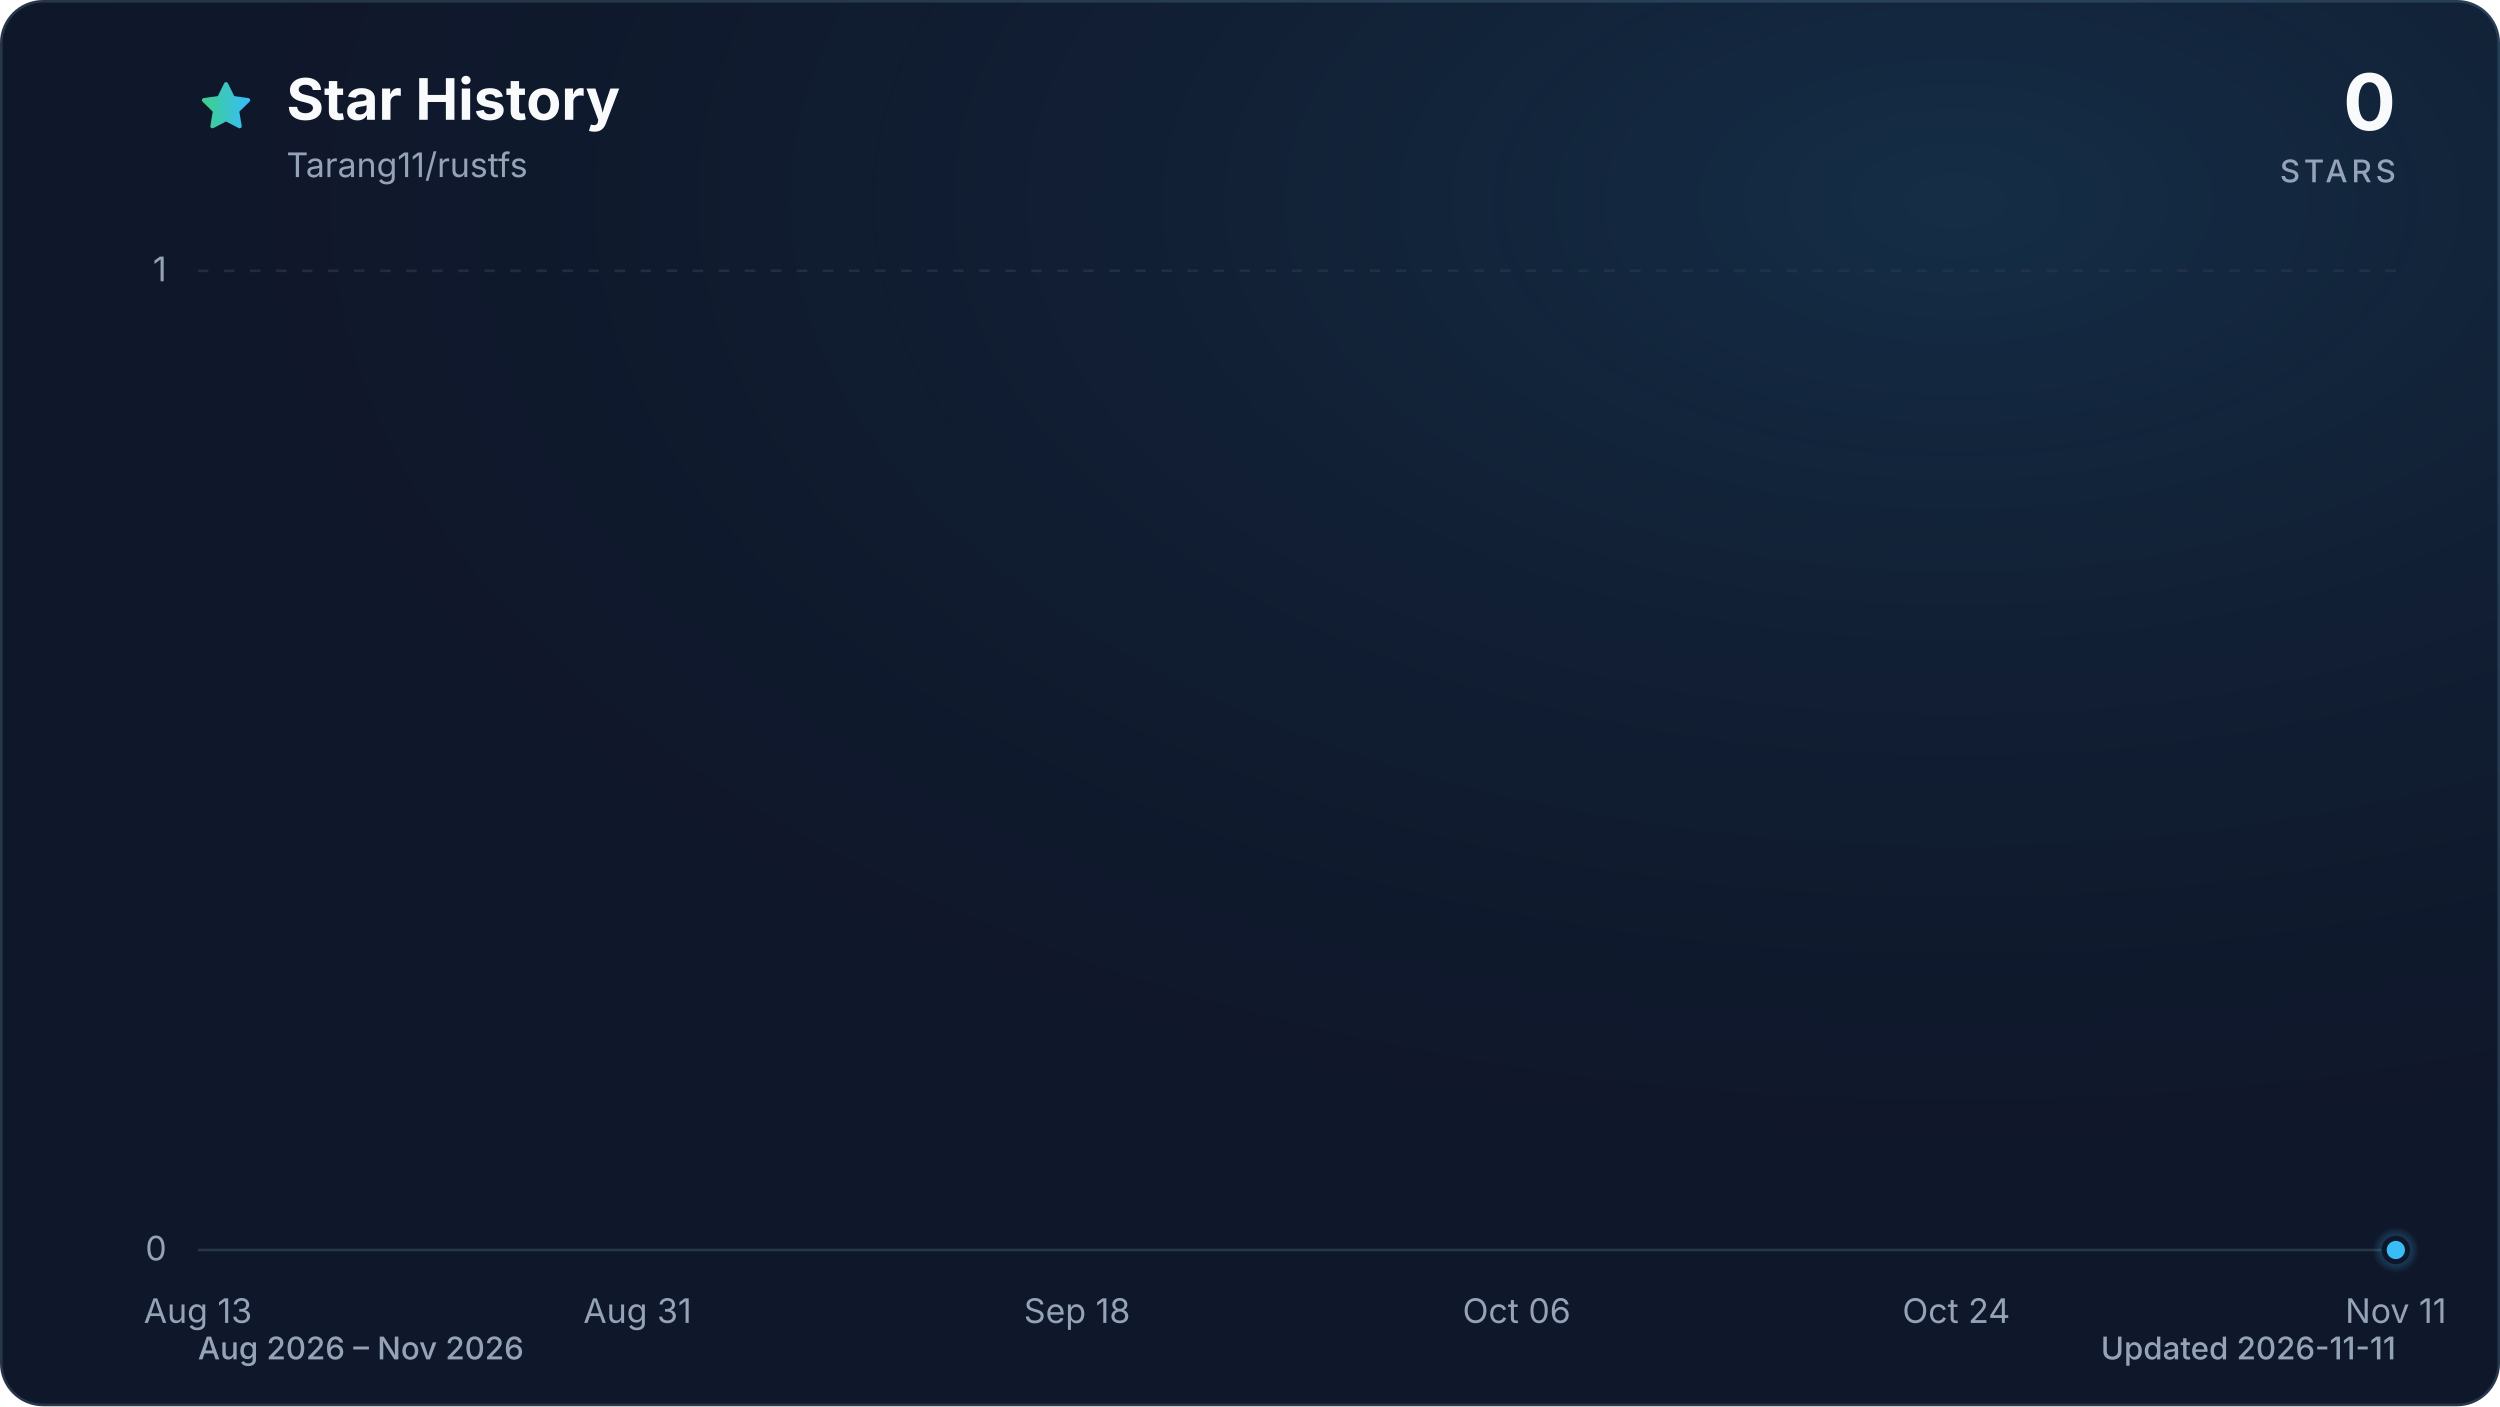
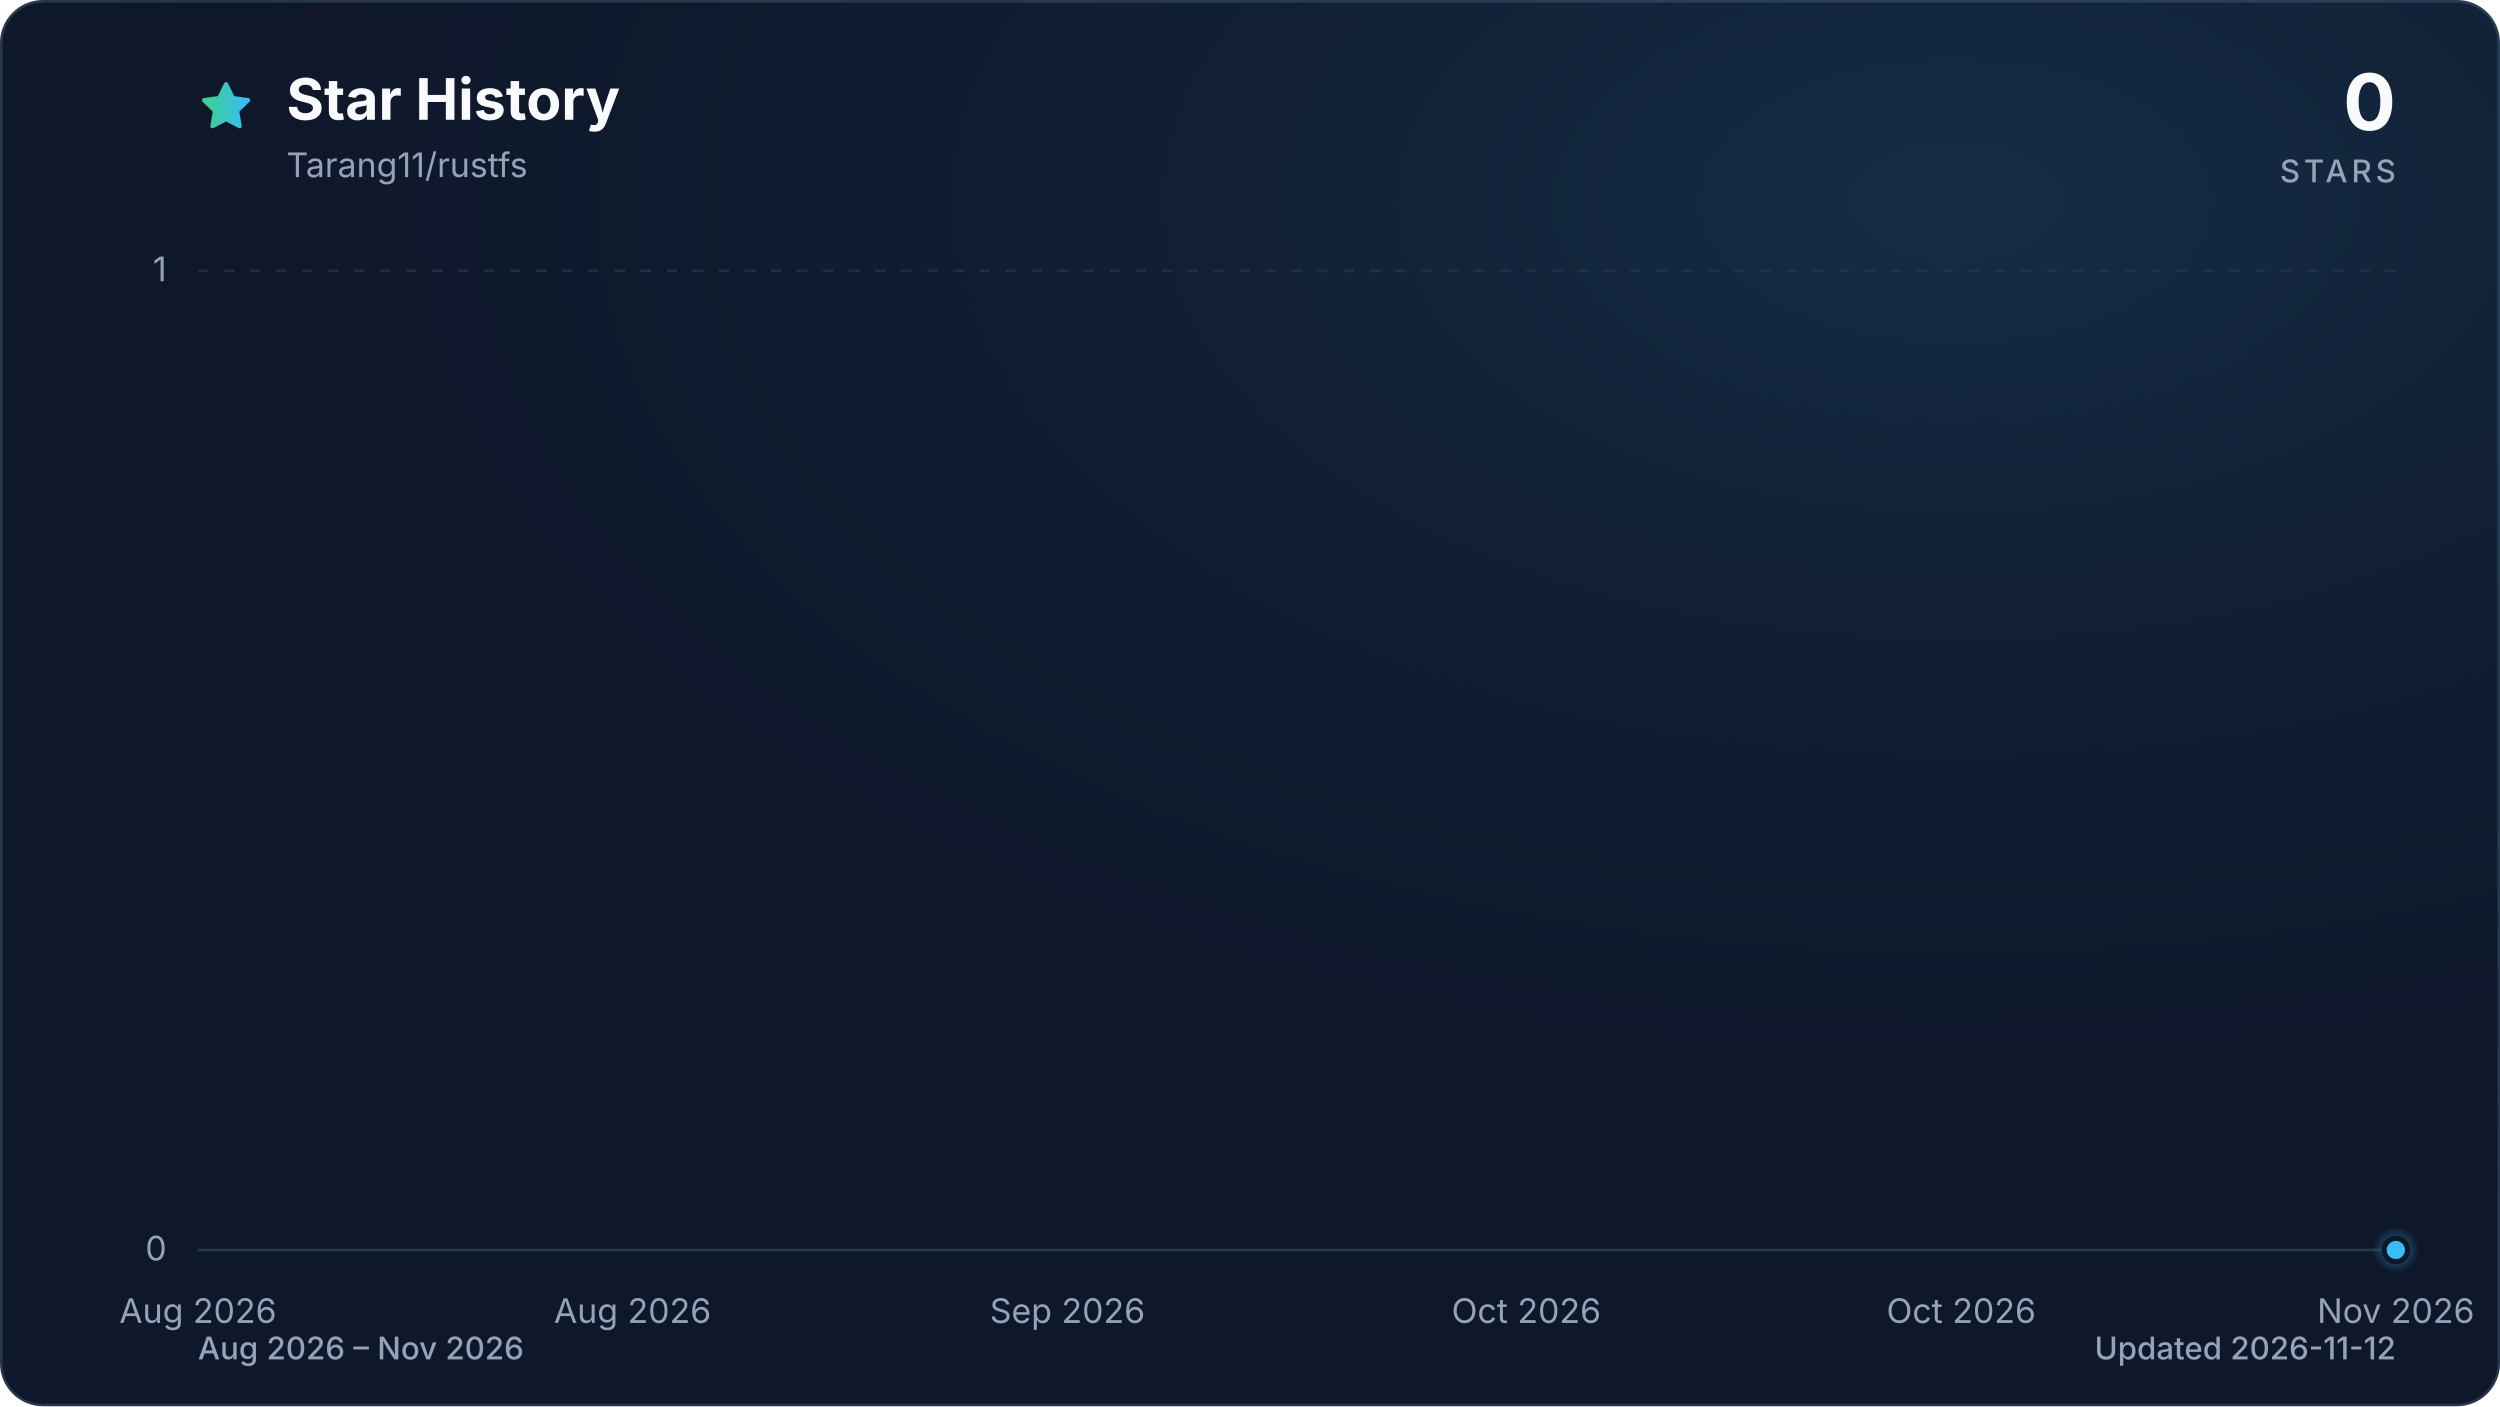
<svg xmlns="http://www.w3.org/2000/svg" viewBox="0 0 960 540" role="img" aria-labelledby="title description" data-style="gradient" data-variant="glow" data-animated="true">
  <defs>
    <linearGradient id="trend" x1="0" y1="0" x2="1" y2="0">
      <stop offset="0%" stop-color="#3ecf8e" />
      <stop offset="100%" stop-color="#38bdf8" />
    </linearGradient>
    <linearGradient id="area" x1="0" y1="0" x2="0" y2="1">
      <stop offset="0%" stop-color="#3ecf8e" stop-opacity="0.30" />
      <stop offset="55%" stop-color="#38bdf8" stop-opacity="0.10" />
      <stop offset="100%" stop-color="#38bdf8" stop-opacity="0.01" />
    </linearGradient>
    <radialGradient id="marker-halo" cx="50%" cy="50%" r="50%">
      <stop offset="0%" stop-color="#38bdf8" stop-opacity="0.55" />
      <stop offset="100%" stop-color="#38bdf8" stop-opacity="0" />
    </radialGradient>
    <radialGradient id="surface-glow" cx="78%" cy="14%" r="80%">
      <stop offset="0%" stop-color="#38bdf8" stop-opacity="0.14" />
      <stop offset="100%" stop-color="#0f172a" stop-opacity="0" />
    </radialGradient>
    <filter id="trend-glow" x="-20%" y="-20%" width="140%" height="140%">
      <feGaussianBlur stdDeviation="7" />
    </filter>
  </defs>
  <style>
.trend-enter{transform-box:fill-box;transform-origin:center;animation:trend-enter 520ms cubic-bezier(0.16,1,0.3,1)}
.marker-enter{transform-box:fill-box;transform-origin:center;animation:marker-enter 320ms cubic-bezier(0.16,1,0.3,1) 200ms both}
.marker-pulse{transform-box:fill-box;transform-origin:center;animation:marker-pulse 2.6s ease-out infinite}
@keyframes trend-enter{from{opacity:.35;transform:translateY(10px)}to{opacity:1;transform:translateY(0)}}
@keyframes marker-enter{from{opacity:0;transform:scale(.4)}to{opacity:1;transform:scale(1)}}
@keyframes marker-pulse{0%{opacity:.5;transform:scale(.7)}70%,100%{opacity:0;transform:scale(2.1)}}
@media (prefers-reduced-motion:reduce){.trend-enter,.marker-enter,.marker-pulse{animation:none!important}}
@media (prefers-reduced-motion:reduce){.marker-pulse{opacity:0}}
</style>
  <rect x="0.5" y="0.5" width="959" height="539" fill="#0f172a" stroke="#27364a" stroke-width="1" rx="16" />
  <rect width="960" height="540" fill="url(#surface-glow)" rx="16" />
  <path d="M12 2.6l2.9 5.9 6.5.9-4.7 4.6 1.1 6.5-5.8-3-5.8 3 1.1-6.5-4.7-4.6 6.5-.9L12 2.6Z" transform="translate(76 30) scale(.9)" fill="url(#trend)" stroke="url(#trend)" stroke-width="1.8" stroke-linejoin="round" aria-hidden="true" />
  <text x="110" y="46" fill="#f8fafc" font-family="ui-sans-serif, system-ui, -apple-system, BlinkMacSystemFont, 'Segoe UI', sans-serif" font-size="22" font-weight="700">Star History</text>
  <text x="110" y="68" fill="#94a3b8" font-family="ui-sans-serif, system-ui, -apple-system, BlinkMacSystemFont, 'Segoe UI', sans-serif" font-size="13">Tarang11/rustfs</text>
  <text x="920" y="50" fill="#f8fafc" font-family="ui-sans-serif, system-ui, -apple-system, BlinkMacSystemFont, 'Segoe UI', sans-serif" font-size="30" font-weight="700" text-anchor="end">0</text>
  <text x="920" y="70" fill="#94a3b8" font-family="ui-sans-serif, system-ui, -apple-system, BlinkMacSystemFont, 'Segoe UI', sans-serif" font-size="12" font-weight="500" letter-spacing="1.5" text-anchor="end">STARS</text>
  <line x1="76" y1="480.0" x2="920" y2="480.0" stroke="#27364a" stroke-width="1" stroke-dasharray="0" opacity="1" />
  <text x="64" y="484.0" fill="#94a3b8" font-family="ui-sans-serif, system-ui, -apple-system, BlinkMacSystemFont, 'Segoe UI', sans-serif" font-size="13" text-anchor="end">0</text>
  <line x1="76" y1="104.0" x2="920" y2="104.0" stroke="#27364a" stroke-width="1" stroke-dasharray="4 6" opacity="0.7" />
  <text x="64" y="108.0" fill="#94a3b8" font-family="ui-sans-serif, system-ui, -apple-system, BlinkMacSystemFont, 'Segoe UI', sans-serif" font-size="13" text-anchor="end">1</text>
-   <text x="76.0" y="508" fill="#94a3b8" font-family="ui-sans-serif, system-ui, -apple-system, BlinkMacSystemFont, 'Segoe UI', sans-serif" font-size="13" text-anchor="middle">Aug 13</text>
-   <text x="244.8" y="508" fill="#94a3b8" font-family="ui-sans-serif, system-ui, -apple-system, BlinkMacSystemFont, 'Segoe UI', sans-serif" font-size="13" text-anchor="middle">Aug 31</text>
-   <text x="413.6" y="508" fill="#94a3b8" font-family="ui-sans-serif, system-ui, -apple-system, BlinkMacSystemFont, 'Segoe UI', sans-serif" font-size="13" text-anchor="middle">Sep 18</text>
-   <text x="582.4" y="508" fill="#94a3b8" font-family="ui-sans-serif, system-ui, -apple-system, BlinkMacSystemFont, 'Segoe UI', sans-serif" font-size="13" text-anchor="middle">Oct 06</text>
-   <text x="751.2" y="508" fill="#94a3b8" font-family="ui-sans-serif, system-ui, -apple-system, BlinkMacSystemFont, 'Segoe UI', sans-serif" font-size="13" text-anchor="middle">Oct 24</text>
-   <text x="920.0" y="508" fill="#94a3b8" font-family="ui-sans-serif, system-ui, -apple-system, BlinkMacSystemFont, 'Segoe UI', sans-serif" font-size="13" text-anchor="middle">Nov 11</text>
+   <text x="76.0" y="508" fill="#94a3b8" font-family="ui-sans-serif, system-ui, -apple-system, BlinkMacSystemFont, 'Segoe UI', sans-serif" font-size="13" text-anchor="middle">Aug 2026</text>
+   <text x="242.9" y="508" fill="#94a3b8" font-family="ui-sans-serif, system-ui, -apple-system, BlinkMacSystemFont, 'Segoe UI', sans-serif" font-size="13" text-anchor="middle">Aug 2026</text>
+   <text x="409.9" y="508" fill="#94a3b8" font-family="ui-sans-serif, system-ui, -apple-system, BlinkMacSystemFont, 'Segoe UI', sans-serif" font-size="13" text-anchor="middle">Sep 2026</text>
+   <text x="586.1" y="508" fill="#94a3b8" font-family="ui-sans-serif, system-ui, -apple-system, BlinkMacSystemFont, 'Segoe UI', sans-serif" font-size="13" text-anchor="middle">Oct 2026</text>
+   <text x="753.1" y="508" fill="#94a3b8" font-family="ui-sans-serif, system-ui, -apple-system, BlinkMacSystemFont, 'Segoe UI', sans-serif" font-size="13" text-anchor="middle">Oct 2026</text>
+   <text x="920.0" y="508" fill="#94a3b8" font-family="ui-sans-serif, system-ui, -apple-system, BlinkMacSystemFont, 'Segoe UI', sans-serif" font-size="13" text-anchor="middle">Nov 2026</text>
  <g class="trend-enter">
-     <path d="M 76.0 480.0 C 79.1 480.0, 82.3 480.0, 85.4 480.0 C 88.5 480.0, 91.6 480.0, 94.8 480.0 C 97.9 480.0, 101.0 480.0, 104.1 480.0 C 107.3 480.0, 110.4 480.0, 113.5 480.0 C 116.6 480.0, 119.8 480.0, 122.9 480.0 C 126.0 480.0, 129.1 480.0, 132.3 480.0 C 135.4 480.0, 138.5 480.0, 141.6 480.0 C 144.8 480.0, 147.9 480.0, 151.0 480.0 C 154.1 480.0, 157.3 480.0, 160.4 480.0 C 163.5 480.0, 166.7 480.0, 169.8 480.0 C 172.9 480.0, 176.0 480.0, 179.2 480.0 C 182.3 480.0, 185.4 480.0, 188.5 480.0 C 191.7 480.0, 194.8 480.0, 197.9 480.0 C 201.0 480.0, 204.2 480.0, 207.3 480.0 C 210.4 480.0, 213.5 480.0, 216.7 480.0 C 219.8 480.0, 222.9 480.0, 226.0 480.0 C 229.2 480.0, 232.3 480.0, 235.4 480.0 C 238.5 480.0, 241.7 480.0, 244.8 480.0 C 247.9 480.0, 251.1 480.0, 254.2 480.0 C 257.3 480.0, 260.4 480.0, 263.6 480.0 C 266.7 480.0, 269.8 480.0, 272.9 480.0 C 276.1 480.0, 279.2 480.0, 282.3 480.0 C 285.4 480.0, 288.6 480.0, 291.7 480.0 C 294.8 480.0, 297.9 480.0, 301.1 480.0 C 304.2 480.0, 307.3 480.0, 310.4 480.0 C 313.6 480.0, 316.7 480.0, 319.8 480.0 C 322.9 480.0, 326.1 480.0, 329.2 480.0 C 332.3 480.0, 335.5 480.0, 338.6 480.0 C 341.7 480.0, 344.8 480.0, 348.0 480.0 C 351.1 480.0, 354.2 480.0, 357.3 480.0 C 360.5 480.0, 363.6 480.0, 366.7 480.0 C 369.8 480.0, 373.0 480.0, 376.1 480.0 C 379.2 480.0, 382.3 480.0, 385.5 480.0 C 388.6 480.0, 391.7 480.0, 394.8 480.0 C 398.0 480.0, 401.1 480.0, 404.2 480.0 C 407.3 480.0, 410.5 480.0, 413.6 480.0 C 416.7 480.0, 419.9 480.0, 423.0 480.0 C 426.1 480.0, 429.2 480.0, 432.4 480.0 C 435.5 480.0, 438.6 480.0, 441.7 480.0 C 444.9 480.0, 448.0 480.0, 451.1 480.0 C 454.2 480.0, 457.4 480.0, 460.5 480.0 C 463.6 480.0, 466.7 480.0, 469.9 480.0 C 473.0 480.0, 476.1 480.0, 479.2 480.0 C 482.4 480.0, 485.5 480.0, 488.6 480.0 C 491.7 480.0, 494.9 480.0, 498.0 480.0 C 501.1 480.0, 504.3 480.0, 507.4 480.0 C 510.5 480.0, 513.6 480.0, 516.8 480.0 C 519.9 480.0, 523.0 480.0, 526.1 480.0 C 529.3 480.0, 532.4 480.0, 535.5 480.0 C 538.6 480.0, 541.8 480.0, 544.9 480.0 C 548.0 480.0, 551.1 480.0, 554.3 480.0 C 557.4 480.0, 560.5 480.0, 563.6 480.0 C 566.8 480.0, 569.9 480.0, 573.0 480.0 C 576.1 480.0, 579.3 480.0, 582.4 480.0 C 585.5 480.0, 588.7 480.0, 591.8 480.0 C 594.9 480.0, 598.0 480.0, 601.2 480.0 C 604.3 480.0, 607.4 480.0, 610.5 480.0 C 613.7 480.0, 616.8 480.0, 619.9 480.0 C 623.0 480.0, 626.2 480.0, 629.3 480.0 C 632.4 480.0, 635.5 480.0, 638.7 480.0 C 641.8 480.0, 644.9 480.0, 648.0 480.0 C 651.2 480.0, 654.3 480.0, 657.4 480.0 C 660.5 480.0, 663.7 480.0, 666.8 480.0 C 669.9 480.0, 673.1 480.0, 676.2 480.0 C 679.3 480.0, 682.4 480.0, 685.6 480.0 C 688.7 480.0, 691.8 480.0, 694.9 480.0 C 698.1 480.0, 701.2 480.0, 704.3 480.0 C 707.4 480.0, 710.6 480.0, 713.7 480.0 C 716.8 480.0, 719.9 480.0, 723.1 480.0 C 726.2 480.0, 729.3 480.0, 732.4 480.0 C 735.6 480.0, 738.7 480.0, 741.8 480.0 C 744.9 480.0, 748.1 480.0, 751.2 480.0 C 754.3 480.0, 757.5 480.0, 760.6 480.0 C 763.7 480.0, 766.8 480.0, 770.0 480.0 C 773.1 480.0, 776.2 480.0, 779.3 480.0 C 782.5 480.0, 785.6 480.0, 788.7 480.0 C 791.8 480.0, 795.0 480.0, 798.1 480.0 C 801.2 480.0, 804.3 480.0, 807.5 480.0 C 810.6 480.0, 813.7 480.0, 816.8 480.0 C 820.0 480.0, 823.1 480.0, 826.2 480.0 C 829.3 480.0, 832.5 480.0, 835.6 480.0 C 838.7 480.0, 841.9 480.0, 845.0 480.0 C 848.1 480.0, 851.2 480.0, 854.4 480.0 C 857.5 480.0, 860.6 480.0, 863.7 480.0 C 866.9 480.0, 870.0 480.0, 873.1 480.0 C 876.2 480.0, 879.4 480.0, 882.5 480.0 C 885.6 480.0, 888.7 480.0, 891.9 480.0 C 895.0 480.0, 898.1 480.0, 901.2 480.0 C 904.4 480.0, 907.5 480.0, 910.6 480.0 C 913.7 480.0, 916.9 480.0, 920.0 480.0 L 920.0 480.0 L 76.0 480.0 Z" fill="url(#area)" />
-     <path d="M 76.0 480.0 C 79.1 480.0, 82.3 480.0, 85.4 480.0 C 88.5 480.0, 91.6 480.0, 94.8 480.0 C 97.9 480.0, 101.0 480.0, 104.1 480.0 C 107.3 480.0, 110.4 480.0, 113.5 480.0 C 116.6 480.0, 119.8 480.0, 122.9 480.0 C 126.0 480.0, 129.1 480.0, 132.3 480.0 C 135.4 480.0, 138.5 480.0, 141.6 480.0 C 144.8 480.0, 147.9 480.0, 151.0 480.0 C 154.1 480.0, 157.3 480.0, 160.4 480.0 C 163.5 480.0, 166.7 480.0, 169.8 480.0 C 172.9 480.0, 176.0 480.0, 179.2 480.0 C 182.3 480.0, 185.4 480.0, 188.5 480.0 C 191.7 480.0, 194.8 480.0, 197.9 480.0 C 201.0 480.0, 204.2 480.0, 207.3 480.0 C 210.4 480.0, 213.5 480.0, 216.7 480.0 C 219.8 480.0, 222.9 480.0, 226.0 480.0 C 229.2 480.0, 232.3 480.0, 235.4 480.0 C 238.5 480.0, 241.7 480.0, 244.8 480.0 C 247.9 480.0, 251.1 480.0, 254.2 480.0 C 257.3 480.0, 260.4 480.0, 263.6 480.0 C 266.7 480.0, 269.8 480.0, 272.9 480.0 C 276.1 480.0, 279.2 480.0, 282.3 480.0 C 285.4 480.0, 288.6 480.0, 291.7 480.0 C 294.8 480.0, 297.9 480.0, 301.1 480.0 C 304.2 480.0, 307.3 480.0, 310.4 480.0 C 313.6 480.0, 316.7 480.0, 319.8 480.0 C 322.9 480.0, 326.1 480.0, 329.2 480.0 C 332.3 480.0, 335.5 480.0, 338.6 480.0 C 341.7 480.0, 344.8 480.0, 348.0 480.0 C 351.1 480.0, 354.2 480.0, 357.3 480.0 C 360.5 480.0, 363.6 480.0, 366.7 480.0 C 369.8 480.0, 373.0 480.0, 376.1 480.0 C 379.2 480.0, 382.3 480.0, 385.5 480.0 C 388.6 480.0, 391.7 480.0, 394.8 480.0 C 398.0 480.0, 401.1 480.0, 404.2 480.0 C 407.3 480.0, 410.5 480.0, 413.6 480.0 C 416.7 480.0, 419.9 480.0, 423.0 480.0 C 426.1 480.0, 429.2 480.0, 432.4 480.0 C 435.5 480.0, 438.6 480.0, 441.7 480.0 C 444.9 480.0, 448.0 480.0, 451.1 480.0 C 454.2 480.0, 457.4 480.0, 460.5 480.0 C 463.6 480.0, 466.7 480.0, 469.9 480.0 C 473.0 480.0, 476.1 480.0, 479.2 480.0 C 482.4 480.0, 485.5 480.0, 488.6 480.0 C 491.7 480.0, 494.9 480.0, 498.0 480.0 C 501.1 480.0, 504.3 480.0, 507.4 480.0 C 510.5 480.0, 513.6 480.0, 516.8 480.0 C 519.9 480.0, 523.0 480.0, 526.1 480.0 C 529.3 480.0, 532.4 480.0, 535.5 480.0 C 538.6 480.0, 541.8 480.0, 544.9 480.0 C 548.0 480.0, 551.1 480.0, 554.3 480.0 C 557.4 480.0, 560.5 480.0, 563.6 480.0 C 566.8 480.0, 569.9 480.0, 573.0 480.0 C 576.1 480.0, 579.3 480.0, 582.4 480.0 C 585.5 480.0, 588.7 480.0, 591.8 480.0 C 594.9 480.0, 598.0 480.0, 601.2 480.0 C 604.3 480.0, 607.4 480.0, 610.5 480.0 C 613.7 480.0, 616.8 480.0, 619.9 480.0 C 623.0 480.0, 626.2 480.0, 629.3 480.0 C 632.4 480.0, 635.5 480.0, 638.7 480.0 C 641.8 480.0, 644.9 480.0, 648.0 480.0 C 651.2 480.0, 654.3 480.0, 657.4 480.0 C 660.5 480.0, 663.7 480.0, 666.8 480.0 C 669.9 480.0, 673.1 480.0, 676.2 480.0 C 679.3 480.0, 682.4 480.0, 685.6 480.0 C 688.7 480.0, 691.8 480.0, 694.9 480.0 C 698.1 480.0, 701.2 480.0, 704.3 480.0 C 707.4 480.0, 710.6 480.0, 713.7 480.0 C 716.8 480.0, 719.9 480.0, 723.1 480.0 C 726.2 480.0, 729.3 480.0, 732.4 480.0 C 735.6 480.0, 738.7 480.0, 741.8 480.0 C 744.9 480.0, 748.1 480.0, 751.2 480.0 C 754.3 480.0, 757.5 480.0, 760.6 480.0 C 763.7 480.0, 766.8 480.0, 770.0 480.0 C 773.1 480.0, 776.2 480.0, 779.3 480.0 C 782.5 480.0, 785.6 480.0, 788.7 480.0 C 791.8 480.0, 795.0 480.0, 798.1 480.0 C 801.2 480.0, 804.3 480.0, 807.5 480.0 C 810.6 480.0, 813.7 480.0, 816.8 480.0 C 820.0 480.0, 823.1 480.0, 826.2 480.0 C 829.3 480.0, 832.5 480.0, 835.6 480.0 C 838.7 480.0, 841.9 480.0, 845.0 480.0 C 848.1 480.0, 851.2 480.0, 854.4 480.0 C 857.5 480.0, 860.6 480.0, 863.7 480.0 C 866.9 480.0, 870.0 480.0, 873.1 480.0 C 876.2 480.0, 879.4 480.0, 882.5 480.0 C 885.6 480.0, 888.7 480.0, 891.9 480.0 C 895.0 480.0, 898.1 480.0, 901.2 480.0 C 904.4 480.0, 907.5 480.0, 910.6 480.0 C 913.7 480.0, 916.9 480.0, 920.0 480.0" fill="none" stroke="url(#trend)" stroke-width="12" stroke-linecap="round" stroke-linejoin="round" opacity="0.16" filter="url(#trend-glow)" />
-     <path d="M 76.0 480.0 C 79.1 480.0, 82.3 480.0, 85.4 480.0 C 88.5 480.0, 91.6 480.0, 94.8 480.0 C 97.9 480.0, 101.0 480.0, 104.1 480.0 C 107.3 480.0, 110.4 480.0, 113.5 480.0 C 116.6 480.0, 119.8 480.0, 122.9 480.0 C 126.0 480.0, 129.1 480.0, 132.3 480.0 C 135.4 480.0, 138.5 480.0, 141.6 480.0 C 144.8 480.0, 147.9 480.0, 151.0 480.0 C 154.1 480.0, 157.3 480.0, 160.4 480.0 C 163.5 480.0, 166.7 480.0, 169.8 480.0 C 172.9 480.0, 176.0 480.0, 179.2 480.0 C 182.3 480.0, 185.4 480.0, 188.5 480.0 C 191.7 480.0, 194.8 480.0, 197.9 480.0 C 201.0 480.0, 204.2 480.0, 207.3 480.0 C 210.4 480.0, 213.5 480.0, 216.7 480.0 C 219.8 480.0, 222.9 480.0, 226.0 480.0 C 229.2 480.0, 232.3 480.0, 235.4 480.0 C 238.5 480.0, 241.7 480.0, 244.8 480.0 C 247.9 480.0, 251.1 480.0, 254.2 480.0 C 257.3 480.0, 260.4 480.0, 263.6 480.0 C 266.7 480.0, 269.8 480.0, 272.9 480.0 C 276.1 480.0, 279.2 480.0, 282.3 480.0 C 285.4 480.0, 288.6 480.0, 291.7 480.0 C 294.8 480.0, 297.9 480.0, 301.1 480.0 C 304.2 480.0, 307.3 480.0, 310.4 480.0 C 313.6 480.0, 316.7 480.0, 319.8 480.0 C 322.9 480.0, 326.1 480.0, 329.2 480.0 C 332.3 480.0, 335.5 480.0, 338.6 480.0 C 341.7 480.0, 344.8 480.0, 348.0 480.0 C 351.1 480.0, 354.2 480.0, 357.3 480.0 C 360.5 480.0, 363.6 480.0, 366.7 480.0 C 369.8 480.0, 373.0 480.0, 376.1 480.0 C 379.2 480.0, 382.3 480.0, 385.5 480.0 C 388.6 480.0, 391.7 480.0, 394.8 480.0 C 398.0 480.0, 401.1 480.0, 404.2 480.0 C 407.3 480.0, 410.5 480.0, 413.6 480.0 C 416.7 480.0, 419.9 480.0, 423.0 480.0 C 426.1 480.0, 429.2 480.0, 432.4 480.0 C 435.5 480.0, 438.6 480.0, 441.7 480.0 C 444.9 480.0, 448.0 480.0, 451.1 480.0 C 454.2 480.0, 457.4 480.0, 460.5 480.0 C 463.6 480.0, 466.7 480.0, 469.9 480.0 C 473.0 480.0, 476.1 480.0, 479.2 480.0 C 482.4 480.0, 485.5 480.0, 488.6 480.0 C 491.7 480.0, 494.9 480.0, 498.0 480.0 C 501.1 480.0, 504.3 480.0, 507.4 480.0 C 510.5 480.0, 513.6 480.0, 516.8 480.0 C 519.9 480.0, 523.0 480.0, 526.1 480.0 C 529.3 480.0, 532.4 480.0, 535.5 480.0 C 538.6 480.0, 541.8 480.0, 544.9 480.0 C 548.0 480.0, 551.1 480.0, 554.3 480.0 C 557.4 480.0, 560.5 480.0, 563.6 480.0 C 566.8 480.0, 569.9 480.0, 573.0 480.0 C 576.1 480.0, 579.3 480.0, 582.4 480.0 C 585.5 480.0, 588.7 480.0, 591.8 480.0 C 594.9 480.0, 598.0 480.0, 601.2 480.0 C 604.3 480.0, 607.4 480.0, 610.5 480.0 C 613.7 480.0, 616.8 480.0, 619.9 480.0 C 623.0 480.0, 626.2 480.0, 629.3 480.0 C 632.4 480.0, 635.5 480.0, 638.7 480.0 C 641.8 480.0, 644.9 480.0, 648.0 480.0 C 651.2 480.0, 654.3 480.0, 657.4 480.0 C 660.5 480.0, 663.7 480.0, 666.8 480.0 C 669.9 480.0, 673.1 480.0, 676.2 480.0 C 679.3 480.0, 682.4 480.0, 685.6 480.0 C 688.7 480.0, 691.8 480.0, 694.9 480.0 C 698.1 480.0, 701.2 480.0, 704.3 480.0 C 707.4 480.0, 710.6 480.0, 713.7 480.0 C 716.8 480.0, 719.9 480.0, 723.1 480.0 C 726.2 480.0, 729.3 480.0, 732.4 480.0 C 735.6 480.0, 738.7 480.0, 741.8 480.0 C 744.9 480.0, 748.1 480.0, 751.2 480.0 C 754.3 480.0, 757.5 480.0, 760.6 480.0 C 763.7 480.0, 766.8 480.0, 770.0 480.0 C 773.1 480.0, 776.2 480.0, 779.3 480.0 C 782.5 480.0, 785.6 480.0, 788.7 480.0 C 791.8 480.0, 795.0 480.0, 798.1 480.0 C 801.2 480.0, 804.3 480.0, 807.5 480.0 C 810.6 480.0, 813.7 480.0, 816.8 480.0 C 820.0 480.0, 823.1 480.0, 826.2 480.0 C 829.3 480.0, 832.5 480.0, 835.6 480.0 C 838.7 480.0, 841.9 480.0, 845.0 480.0 C 848.1 480.0, 851.2 480.0, 854.4 480.0 C 857.5 480.0, 860.6 480.0, 863.7 480.0 C 866.9 480.0, 870.0 480.0, 873.1 480.0 C 876.2 480.0, 879.4 480.0, 882.5 480.0 C 885.6 480.0, 888.7 480.0, 891.9 480.0 C 895.0 480.0, 898.1 480.0, 901.2 480.0 C 904.4 480.0, 907.5 480.0, 910.6 480.0 C 913.7 480.0, 916.9 480.0, 920.0 480.0" fill="none" stroke="url(#trend)" stroke-width="3" stroke-linecap="round" stroke-linejoin="round" />
+     <path d="M 76.0 480.0 C 79.1 480.0, 82.2 480.0, 85.3 480.0 C 88.4 480.0, 91.5 480.0, 94.5 480.0 C 97.6 480.0, 100.7 480.0, 103.8 480.0 C 106.9 480.0, 110.0 480.0, 113.1 480.0 C 116.2 480.0, 119.3 480.0, 122.4 480.0 C 125.5 480.0, 128.6 480.0, 131.6 480.0 C 134.7 480.0, 137.8 480.0, 140.9 480.0 C 144.0 480.0, 147.1 480.0, 150.2 480.0 C 153.3 480.0, 156.4 480.0, 159.5 480.0 C 162.6 480.0, 165.7 480.0, 168.7 480.0 C 171.8 480.0, 174.9 480.0, 178.0 480.0 C 181.1 480.0, 184.2 480.0, 187.3 480.0 C 190.4 480.0, 193.5 480.0, 196.6 480.0 C 199.7 480.0, 202.8 480.0, 205.8 480.0 C 208.9 480.0, 212.0 480.0, 215.1 480.0 C 218.2 480.0, 221.3 480.0, 224.4 480.0 C 227.5 480.0, 230.6 480.0, 233.7 480.0 C 236.8 480.0, 239.9 480.0, 242.9 480.0 C 246.0 480.0, 249.1 480.0, 252.2 480.0 C 255.3 480.0, 258.4 480.0, 261.5 480.0 C 264.6 480.0, 267.7 480.0, 270.8 480.0 C 273.9 480.0, 277.0 480.0, 280.0 480.0 C 283.1 480.0, 286.2 480.0, 289.3 480.0 C 292.4 480.0, 295.5 480.0, 298.6 480.0 C 301.7 480.0, 304.8 480.0, 307.9 480.0 C 311.0 480.0, 314.1 480.0, 317.1 480.0 C 320.2 480.0, 323.3 480.0, 326.4 480.0 C 329.5 480.0, 332.6 480.0, 335.7 480.0 C 338.8 480.0, 341.9 480.0, 345.0 480.0 C 348.1 480.0, 351.2 480.0, 354.2 480.0 C 357.3 480.0, 360.4 480.0, 363.5 480.0 C 366.6 480.0, 369.7 480.0, 372.8 480.0 C 375.9 480.0, 379.0 480.0, 382.1 480.0 C 385.2 480.0, 388.2 480.0, 391.3 480.0 C 394.4 480.0, 397.5 480.0, 400.6 480.0 C 403.7 480.0, 406.8 480.0, 409.9 480.0 C 413.0 480.0, 416.1 480.0, 419.2 480.0 C 422.3 480.0, 425.3 480.0, 428.4 480.0 C 431.5 480.0, 434.6 480.0, 437.7 480.0 C 440.8 480.0, 443.9 480.0, 447.0 480.0 C 450.1 480.0, 453.2 480.0, 456.3 480.0 C 459.4 480.0, 462.4 480.0, 465.5 480.0 C 468.6 480.0, 471.7 480.0, 474.8 480.0 C 477.9 480.0, 481.0 480.0, 484.1 480.0 C 487.2 480.0, 490.3 480.0, 493.4 480.0 C 496.5 480.0, 499.5 480.0, 502.6 480.0 C 505.7 480.0, 508.8 480.0, 511.9 480.0 C 515.0 480.0, 518.1 480.0, 521.2 480.0 C 524.3 480.0, 527.4 480.0, 530.5 480.0 C 533.6 480.0, 536.6 480.0, 539.7 480.0 C 542.8 480.0, 545.9 480.0, 549.0 480.0 C 552.1 480.0, 555.2 480.0, 558.3 480.0 C 561.4 480.0, 564.5 480.0, 567.6 480.0 C 570.7 480.0, 573.7 480.0, 576.8 480.0 C 579.9 480.0, 583.0 480.0, 586.1 480.0 C 589.2 480.0, 592.3 480.0, 595.4 480.0 C 598.5 480.0, 601.6 480.0, 604.7 480.0 C 607.8 480.0, 610.8 480.0, 613.9 480.0 C 617.0 480.0, 620.1 480.0, 623.2 480.0 C 626.3 480.0, 629.4 480.0, 632.5 480.0 C 635.6 480.0, 638.7 480.0, 641.8 480.0 C 644.8 480.0, 647.9 480.0, 651.0 480.0 C 654.1 480.0, 657.2 480.0, 660.3 480.0 C 663.4 480.0, 666.5 480.0, 669.6 480.0 C 672.7 480.0, 675.8 480.0, 678.9 480.0 C 681.9 480.0, 685.0 480.0, 688.1 480.0 C 691.2 480.0, 694.3 480.0, 697.4 480.0 C 700.5 480.0, 703.6 480.0, 706.7 480.0 C 709.8 480.0, 712.9 480.0, 716.0 480.0 C 719.0 480.0, 722.1 480.0, 725.2 480.0 C 728.3 480.0, 731.4 480.0, 734.5 480.0 C 737.6 480.0, 740.7 480.0, 743.8 480.0 C 746.9 480.0, 750.0 480.0, 753.1 480.0 C 756.1 480.0, 759.2 480.0, 762.3 480.0 C 765.4 480.0, 768.5 480.0, 771.6 480.0 C 774.7 480.0, 777.8 480.0, 780.9 480.0 C 784.0 480.0, 787.1 480.0, 790.2 480.0 C 793.2 480.0, 796.3 480.0, 799.4 480.0 C 802.5 480.0, 805.6 480.0, 808.7 480.0 C 811.8 480.0, 814.9 480.0, 818.0 480.0 C 821.1 480.0, 824.2 480.0, 827.3 480.0 C 830.3 480.0, 833.4 480.0, 836.5 480.0 C 839.6 480.0, 842.7 480.0, 845.8 480.0 C 848.9 480.0, 852.0 480.0, 855.1 480.0 C 858.2 480.0, 861.3 480.0, 864.4 480.0 C 867.4 480.0, 870.5 480.0, 873.6 480.0 C 876.7 480.0, 879.8 480.0, 882.9 480.0 C 886.0 480.0, 889.1 480.0, 892.2 480.0 C 895.3 480.0, 898.4 480.0, 901.5 480.0 C 904.5 480.0, 907.6 480.0, 910.7 480.0 C 913.8 480.0, 916.9 480.0, 920.0 480.0 L 920.0 480.0 L 76.0 480.0 Z" fill="url(#area)" />
+     <path d="M 76.0 480.0 C 79.1 480.0, 82.2 480.0, 85.3 480.0 C 88.4 480.0, 91.5 480.0, 94.5 480.0 C 97.6 480.0, 100.7 480.0, 103.8 480.0 C 106.9 480.0, 110.0 480.0, 113.1 480.0 C 116.2 480.0, 119.3 480.0, 122.4 480.0 C 125.5 480.0, 128.6 480.0, 131.6 480.0 C 134.7 480.0, 137.8 480.0, 140.9 480.0 C 144.0 480.0, 147.1 480.0, 150.2 480.0 C 153.3 480.0, 156.4 480.0, 159.5 480.0 C 162.6 480.0, 165.7 480.0, 168.7 480.0 C 171.8 480.0, 174.9 480.0, 178.0 480.0 C 181.1 480.0, 184.2 480.0, 187.3 480.0 C 190.4 480.0, 193.5 480.0, 196.6 480.0 C 199.7 480.0, 202.8 480.0, 205.8 480.0 C 208.9 480.0, 212.0 480.0, 215.1 480.0 C 218.2 480.0, 221.3 480.0, 224.4 480.0 C 227.5 480.0, 230.6 480.0, 233.7 480.0 C 236.8 480.0, 239.9 480.0, 242.9 480.0 C 246.0 480.0, 249.1 480.0, 252.2 480.0 C 255.3 480.0, 258.4 480.0, 261.5 480.0 C 264.6 480.0, 267.7 480.0, 270.8 480.0 C 273.9 480.0, 277.0 480.0, 280.0 480.0 C 283.1 480.0, 286.2 480.0, 289.3 480.0 C 292.4 480.0, 295.5 480.0, 298.6 480.0 C 301.7 480.0, 304.8 480.0, 307.9 480.0 C 311.0 480.0, 314.1 480.0, 317.1 480.0 C 320.2 480.0, 323.3 480.0, 326.4 480.0 C 329.5 480.0, 332.6 480.0, 335.7 480.0 C 338.8 480.0, 341.9 480.0, 345.0 480.0 C 348.1 480.0, 351.2 480.0, 354.2 480.0 C 357.3 480.0, 360.4 480.0, 363.5 480.0 C 366.6 480.0, 369.7 480.0, 372.8 480.0 C 375.9 480.0, 379.0 480.0, 382.1 480.0 C 385.2 480.0, 388.2 480.0, 391.3 480.0 C 394.4 480.0, 397.5 480.0, 400.6 480.0 C 403.7 480.0, 406.8 480.0, 409.9 480.0 C 413.0 480.0, 416.1 480.0, 419.2 480.0 C 422.3 480.0, 425.3 480.0, 428.4 480.0 C 431.5 480.0, 434.6 480.0, 437.7 480.0 C 440.8 480.0, 443.9 480.0, 447.0 480.0 C 450.1 480.0, 453.2 480.0, 456.3 480.0 C 459.4 480.0, 462.4 480.0, 465.5 480.0 C 468.6 480.0, 471.7 480.0, 474.8 480.0 C 477.9 480.0, 481.0 480.0, 484.1 480.0 C 487.2 480.0, 490.3 480.0, 493.4 480.0 C 496.5 480.0, 499.5 480.0, 502.6 480.0 C 505.7 480.0, 508.8 480.0, 511.9 480.0 C 515.0 480.0, 518.1 480.0, 521.2 480.0 C 524.3 480.0, 527.4 480.0, 530.5 480.0 C 533.6 480.0, 536.6 480.0, 539.7 480.0 C 542.8 480.0, 545.9 480.0, 549.0 480.0 C 552.1 480.0, 555.2 480.0, 558.3 480.0 C 561.4 480.0, 564.5 480.0, 567.6 480.0 C 570.7 480.0, 573.7 480.0, 576.8 480.0 C 579.9 480.0, 583.0 480.0, 586.1 480.0 C 589.2 480.0, 592.3 480.0, 595.4 480.0 C 598.5 480.0, 601.6 480.0, 604.7 480.0 C 607.8 480.0, 610.8 480.0, 613.9 480.0 C 617.0 480.0, 620.1 480.0, 623.2 480.0 C 626.3 480.0, 629.4 480.0, 632.5 480.0 C 635.6 480.0, 638.7 480.0, 641.8 480.0 C 644.8 480.0, 647.9 480.0, 651.0 480.0 C 654.1 480.0, 657.2 480.0, 660.3 480.0 C 663.4 480.0, 666.5 480.0, 669.6 480.0 C 672.7 480.0, 675.8 480.0, 678.9 480.0 C 681.9 480.0, 685.0 480.0, 688.1 480.0 C 691.2 480.0, 694.3 480.0, 697.4 480.0 C 700.5 480.0, 703.6 480.0, 706.7 480.0 C 709.8 480.0, 712.9 480.0, 716.0 480.0 C 719.0 480.0, 722.1 480.0, 725.2 480.0 C 728.3 480.0, 731.4 480.0, 734.5 480.0 C 737.6 480.0, 740.7 480.0, 743.8 480.0 C 746.9 480.0, 750.0 480.0, 753.1 480.0 C 756.1 480.0, 759.2 480.0, 762.3 480.0 C 765.4 480.0, 768.5 480.0, 771.6 480.0 C 774.7 480.0, 777.8 480.0, 780.9 480.0 C 784.0 480.0, 787.1 480.0, 790.2 480.0 C 793.2 480.0, 796.3 480.0, 799.4 480.0 C 802.5 480.0, 805.6 480.0, 808.7 480.0 C 811.8 480.0, 814.9 480.0, 818.0 480.0 C 821.1 480.0, 824.2 480.0, 827.3 480.0 C 830.3 480.0, 833.4 480.0, 836.5 480.0 C 839.6 480.0, 842.7 480.0, 845.8 480.0 C 848.9 480.0, 852.0 480.0, 855.1 480.0 C 858.2 480.0, 861.3 480.0, 864.4 480.0 C 867.4 480.0, 870.5 480.0, 873.6 480.0 C 876.7 480.0, 879.8 480.0, 882.9 480.0 C 886.0 480.0, 889.1 480.0, 892.2 480.0 C 895.3 480.0, 898.4 480.0, 901.5 480.0 C 904.5 480.0, 907.6 480.0, 910.7 480.0 C 913.8 480.0, 916.9 480.0, 920.0 480.0" fill="none" stroke="url(#trend)" stroke-width="12" stroke-linecap="round" stroke-linejoin="round" opacity="0.16" filter="url(#trend-glow)" />
+     <path d="M 76.0 480.0 C 79.1 480.0, 82.2 480.0, 85.3 480.0 C 88.4 480.0, 91.5 480.0, 94.5 480.0 C 97.6 480.0, 100.7 480.0, 103.8 480.0 C 106.9 480.0, 110.0 480.0, 113.1 480.0 C 116.2 480.0, 119.3 480.0, 122.4 480.0 C 125.5 480.0, 128.6 480.0, 131.6 480.0 C 134.7 480.0, 137.8 480.0, 140.9 480.0 C 144.0 480.0, 147.1 480.0, 150.2 480.0 C 153.3 480.0, 156.4 480.0, 159.5 480.0 C 162.6 480.0, 165.7 480.0, 168.7 480.0 C 171.8 480.0, 174.9 480.0, 178.0 480.0 C 181.1 480.0, 184.2 480.0, 187.3 480.0 C 190.4 480.0, 193.5 480.0, 196.6 480.0 C 199.7 480.0, 202.8 480.0, 205.8 480.0 C 208.9 480.0, 212.0 480.0, 215.1 480.0 C 218.2 480.0, 221.3 480.0, 224.4 480.0 C 227.5 480.0, 230.6 480.0, 233.7 480.0 C 236.8 480.0, 239.9 480.0, 242.9 480.0 C 246.0 480.0, 249.1 480.0, 252.2 480.0 C 255.3 480.0, 258.4 480.0, 261.5 480.0 C 264.6 480.0, 267.7 480.0, 270.8 480.0 C 273.9 480.0, 277.0 480.0, 280.0 480.0 C 283.1 480.0, 286.2 480.0, 289.3 480.0 C 292.4 480.0, 295.5 480.0, 298.6 480.0 C 301.7 480.0, 304.8 480.0, 307.9 480.0 C 311.0 480.0, 314.1 480.0, 317.1 480.0 C 320.2 480.0, 323.3 480.0, 326.4 480.0 C 329.5 480.0, 332.6 480.0, 335.7 480.0 C 338.8 480.0, 341.9 480.0, 345.0 480.0 C 348.1 480.0, 351.2 480.0, 354.2 480.0 C 357.3 480.0, 360.4 480.0, 363.5 480.0 C 366.6 480.0, 369.7 480.0, 372.8 480.0 C 375.9 480.0, 379.0 480.0, 382.1 480.0 C 385.2 480.0, 388.2 480.0, 391.3 480.0 C 394.4 480.0, 397.5 480.0, 400.6 480.0 C 403.7 480.0, 406.8 480.0, 409.9 480.0 C 413.0 480.0, 416.1 480.0, 419.2 480.0 C 422.3 480.0, 425.3 480.0, 428.4 480.0 C 431.5 480.0, 434.6 480.0, 437.7 480.0 C 440.8 480.0, 443.9 480.0, 447.0 480.0 C 450.1 480.0, 453.2 480.0, 456.3 480.0 C 459.4 480.0, 462.4 480.0, 465.5 480.0 C 468.6 480.0, 471.7 480.0, 474.8 480.0 C 477.9 480.0, 481.0 480.0, 484.1 480.0 C 487.2 480.0, 490.3 480.0, 493.4 480.0 C 496.5 480.0, 499.5 480.0, 502.6 480.0 C 505.7 480.0, 508.8 480.0, 511.9 480.0 C 515.0 480.0, 518.1 480.0, 521.2 480.0 C 524.3 480.0, 527.4 480.0, 530.5 480.0 C 533.6 480.0, 536.6 480.0, 539.7 480.0 C 542.8 480.0, 545.9 480.0, 549.0 480.0 C 552.1 480.0, 555.2 480.0, 558.3 480.0 C 561.4 480.0, 564.5 480.0, 567.6 480.0 C 570.7 480.0, 573.7 480.0, 576.8 480.0 C 579.9 480.0, 583.0 480.0, 586.1 480.0 C 589.2 480.0, 592.3 480.0, 595.4 480.0 C 598.5 480.0, 601.6 480.0, 604.7 480.0 C 607.8 480.0, 610.8 480.0, 613.9 480.0 C 617.0 480.0, 620.1 480.0, 623.2 480.0 C 626.3 480.0, 629.4 480.0, 632.5 480.0 C 635.6 480.0, 638.7 480.0, 641.8 480.0 C 644.8 480.0, 647.9 480.0, 651.0 480.0 C 654.1 480.0, 657.2 480.0, 660.3 480.0 C 663.4 480.0, 666.5 480.0, 669.6 480.0 C 672.7 480.0, 675.8 480.0, 678.9 480.0 C 681.9 480.0, 685.0 480.0, 688.1 480.0 C 691.2 480.0, 694.3 480.0, 697.4 480.0 C 700.5 480.0, 703.6 480.0, 706.7 480.0 C 709.8 480.0, 712.9 480.0, 716.0 480.0 C 719.0 480.0, 722.1 480.0, 725.2 480.0 C 728.3 480.0, 731.4 480.0, 734.5 480.0 C 737.6 480.0, 740.7 480.0, 743.8 480.0 C 746.9 480.0, 750.0 480.0, 753.1 480.0 C 756.1 480.0, 759.2 480.0, 762.3 480.0 C 765.4 480.0, 768.5 480.0, 771.6 480.0 C 774.7 480.0, 777.8 480.0, 780.9 480.0 C 784.0 480.0, 787.1 480.0, 790.2 480.0 C 793.2 480.0, 796.3 480.0, 799.4 480.0 C 802.5 480.0, 805.6 480.0, 808.7 480.0 C 811.8 480.0, 814.9 480.0, 818.0 480.0 C 821.1 480.0, 824.2 480.0, 827.3 480.0 C 830.3 480.0, 833.4 480.0, 836.5 480.0 C 839.6 480.0, 842.7 480.0, 845.8 480.0 C 848.9 480.0, 852.0 480.0, 855.1 480.0 C 858.2 480.0, 861.3 480.0, 864.4 480.0 C 867.4 480.0, 870.5 480.0, 873.6 480.0 C 876.7 480.0, 879.8 480.0, 882.9 480.0 C 886.0 480.0, 889.1 480.0, 892.2 480.0 C 895.3 480.0, 898.4 480.0, 901.5 480.0 C 904.5 480.0, 907.6 480.0, 910.7 480.0 C 913.8 480.0, 916.9 480.0, 920.0 480.0" fill="none" stroke="url(#trend)" stroke-width="3" stroke-linecap="round" stroke-linejoin="round" />
  </g>
  <g class="marker-enter">
    <circle class="marker-pulse" cx="920.0" cy="480.0" r="9" fill="url(#marker-halo)" />
    <circle cx="920.0" cy="480.0" r="4.5" fill="#38bdf8" stroke="#0f172a" stroke-width="2" />
  </g>
  <text x="76" y="522" fill="#94a3b8" font-family="ui-sans-serif, system-ui, -apple-system, BlinkMacSystemFont, 'Segoe UI', sans-serif" font-size="12" font-weight="500">Aug 2026 – Nov 2026</text>
-   <text x="920" y="522" fill="#94a3b8" font-family="ui-sans-serif, system-ui, -apple-system, BlinkMacSystemFont, 'Segoe UI', sans-serif" font-size="12" font-weight="500" text-anchor="end">Updated 2026-11-11</text>
+   <text x="920" y="522" fill="#94a3b8" font-family="ui-sans-serif, system-ui, -apple-system, BlinkMacSystemFont, 'Segoe UI', sans-serif" font-size="12" font-weight="500" text-anchor="end">Updated 2026-11-12</text>
</svg>
